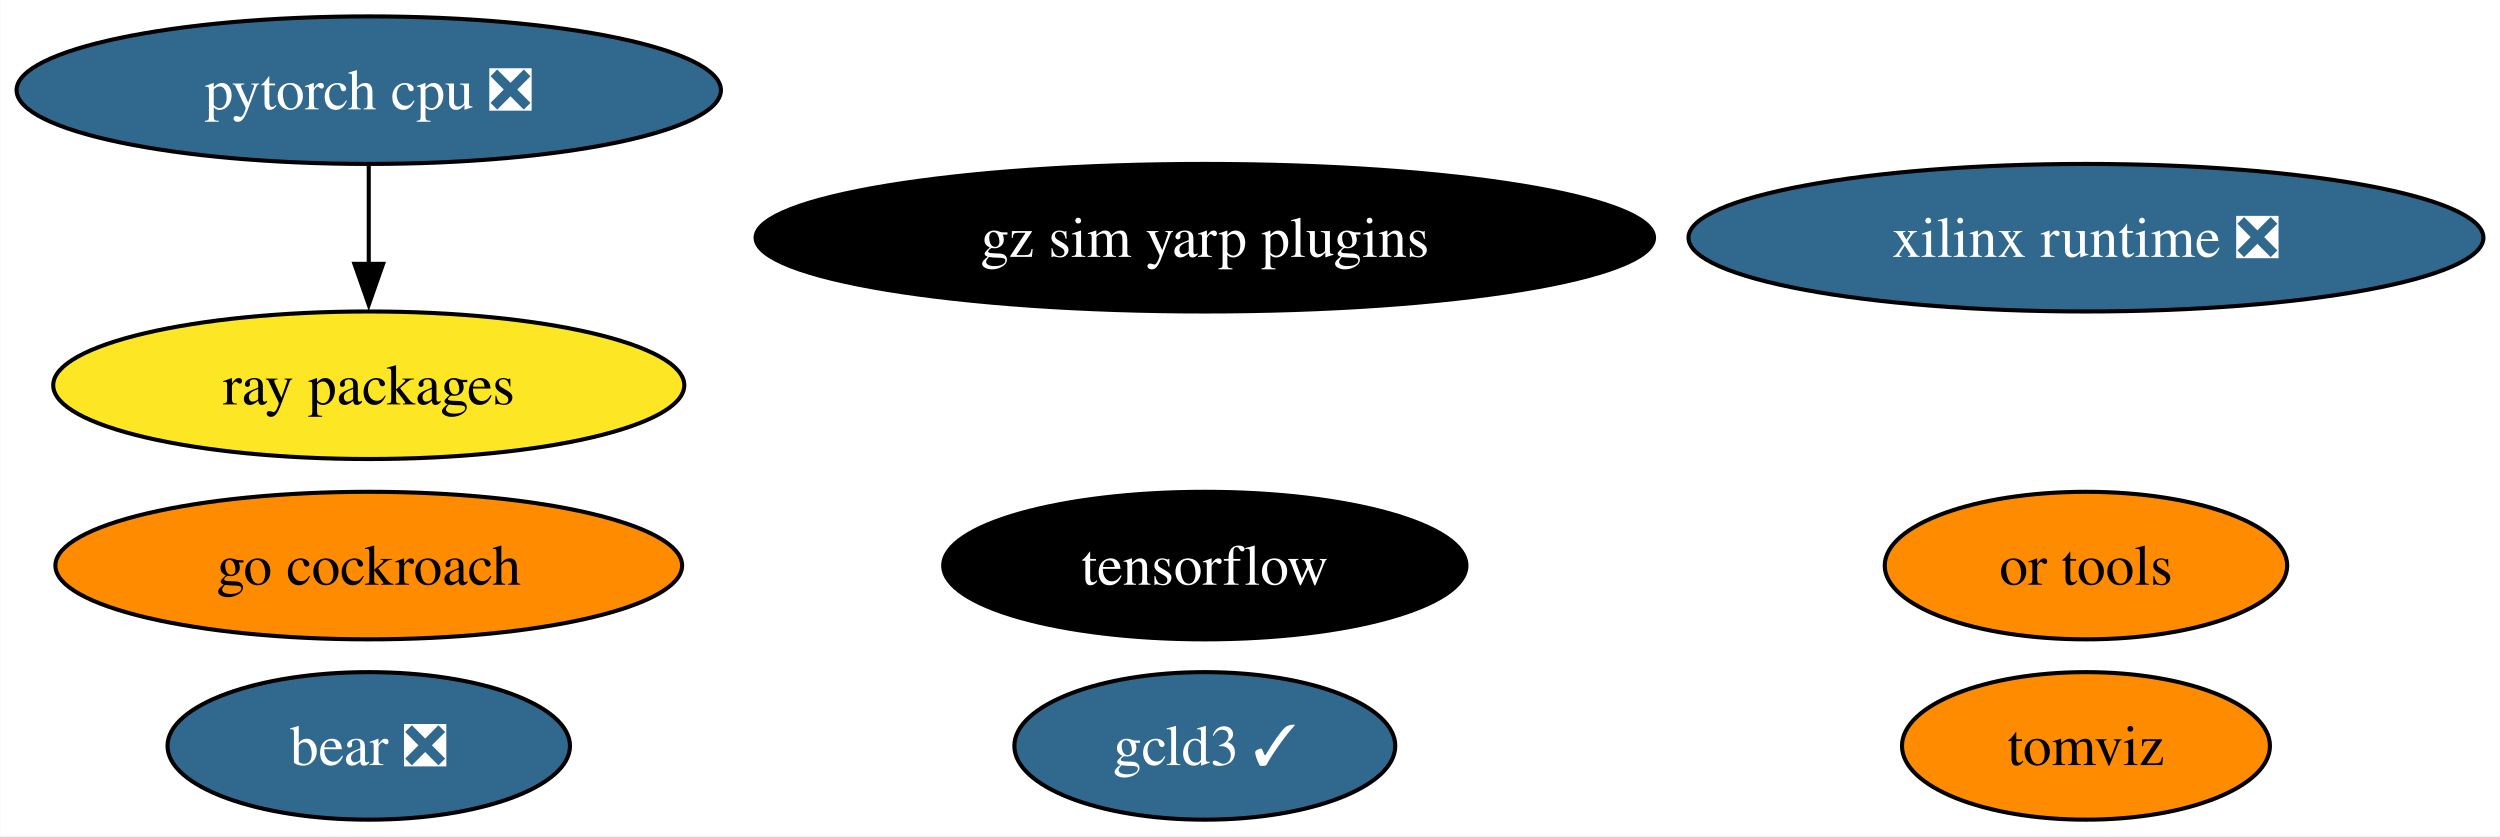
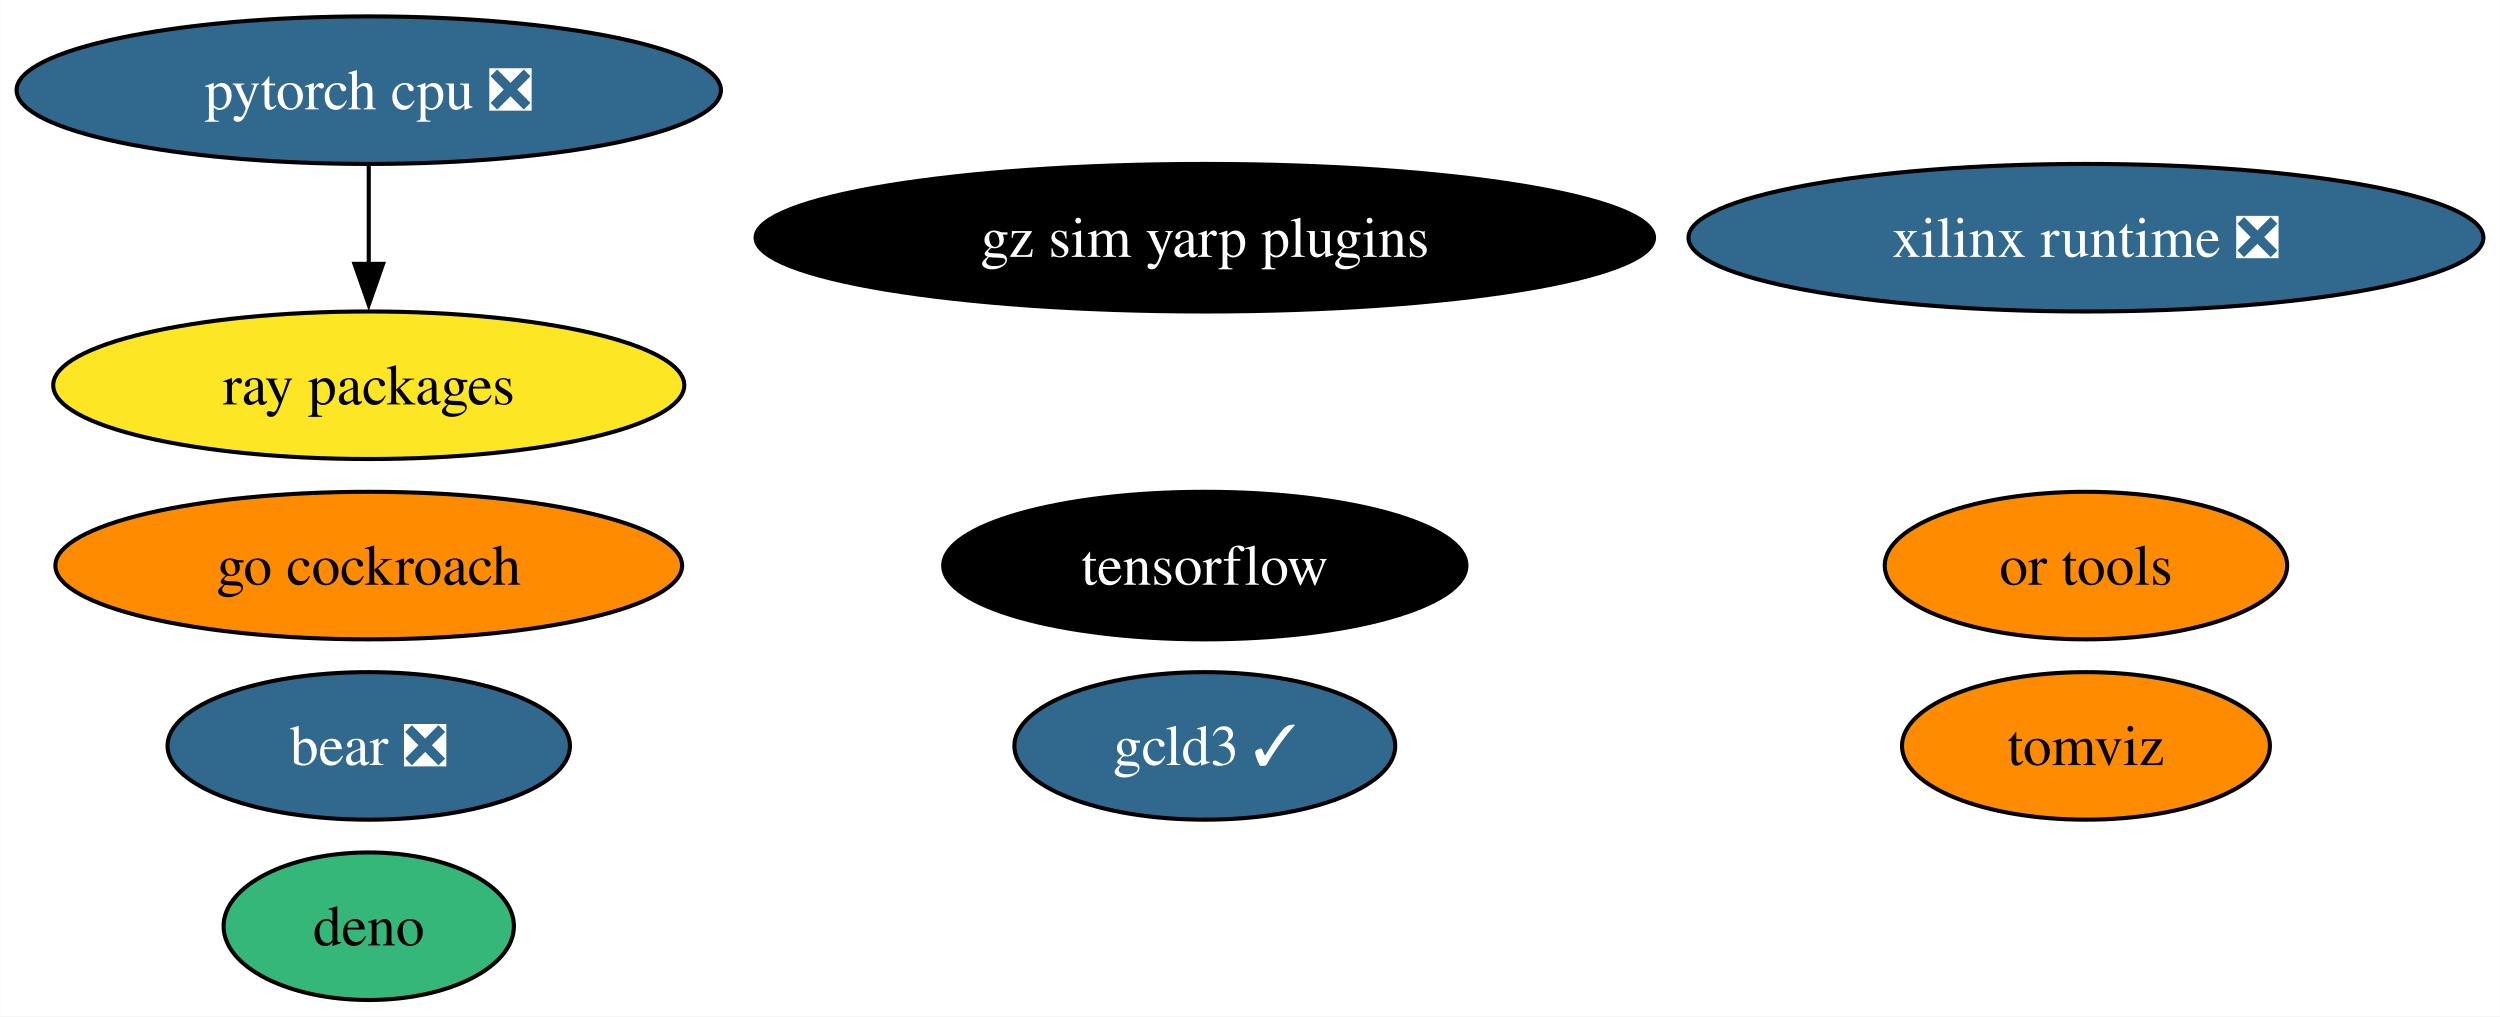
- <svg xmlns="http://www.w3.org/2000/svg" xmlns:xlink="http://www.w3.org/1999/xlink" width="610pt" height="204pt" viewBox="0.00 0.00 609.91 204.00">
-   <g id="graph0" class="graph" transform="scale(1 1) rotate(0) translate(4 200)">
-     <polygon fill="white" stroke="none" points="-4,4 -4,-200 605.91,-200 605.91,4 -4,4" />
+ <svg xmlns="http://www.w3.org/2000/svg" xmlns:xlink="http://www.w3.org/1999/xlink" width="610pt" height="248pt" viewBox="0.00 0.00 609.91 248.00">
+   <g id="graph0" class="graph" transform="scale(1 1) rotate(0) translate(4 244)">
+     <polygon fill="white" stroke="none" points="-4,4 -4,-244 605.91,-244 605.91,4 -4,4" />
    <g id="node1" class="node">
      <g id="a_node1">
        <a xlink:href="https://github.com/conda-forge/tensorflow-feedstock" xlink:title="tensorflow">
-           <ellipse fill="#000000" stroke="black" cx="289.93" cy="-62" rx="63.83" ry="18" />
-           <text text-anchor="middle" x="289.93" y="-57.33" font-family="Times,serif" font-size="14.00" fill="white">tensorflow</text>
+           <ellipse fill="#000000" stroke="black" cx="289.93" cy="-106" rx="63.83" ry="18" />
+           <text text-anchor="middle" x="289.93" y="-101.33" font-family="Times,serif" font-size="14.00" fill="white">tensorflow</text>
        </a>
      </g>
    </g>
    <g id="node2" class="node">
      <g id="a_node2">
        <a xlink:href="https://github.com/conda-forge/pytorch-cpu-feedstock/pull/227" xlink:title="pytorch cpu ❎">
-           <ellipse fill="#31688e" stroke="black" cx="85.93" cy="-178" rx="85.93" ry="18" />
-           <text text-anchor="middle" x="85.93" y="-173.32" font-family="Times,serif" font-size="14.00" fill="white">pytorch cpu ❎</text>
+           <ellipse fill="#31688e" stroke="black" cx="85.93" cy="-222" rx="85.93" ry="18" />
+           <text text-anchor="middle" x="85.93" y="-217.32" font-family="Times,serif" font-size="14.00" fill="white">pytorch cpu ❎</text>
        </a>
      </g>
    </g>
    <g id="node4" class="node">
      <g id="a_node4">
        <a xlink:href="https://github.com/conda-forge/ray-packages-feedstock" xlink:title="ray packages">
-           <ellipse fill="#fde725" stroke="black" cx="85.93" cy="-106" rx="76.99" ry="18" />
-           <text text-anchor="middle" x="85.93" y="-101.33" font-family="Times,serif" font-size="14.00">ray packages</text>
+           <ellipse fill="#fde725" stroke="black" cx="85.93" cy="-150" rx="76.99" ry="18" />
+           <text text-anchor="middle" x="85.93" y="-145.32" font-family="Times,serif" font-size="14.00">ray packages</text>
        </a>
      </g>
    </g>
    <g id="edge1" class="edge">
-       <path fill="none" stroke="black" d="M85.93,-159.7C85.93,-152.41 85.93,-143.73 85.93,-135.54" />
-       <polygon fill="black" stroke="black" points="89.43,-135.62 85.93,-125.62 82.43,-135.62 89.43,-135.62" />
+       <path fill="none" stroke="black" d="M85.93,-203.7C85.93,-196.41 85.93,-187.73 85.93,-179.54" />
+       <polygon fill="black" stroke="black" points="89.43,-179.62 85.93,-169.62 82.43,-179.62 89.43,-179.62" />
    </g>
    <g id="node3" class="node">
      <g id="a_node3">
        <a xlink:href="https://github.com/conda-forge/go-cockroach-feedstock" xlink:title="go cockroach">
-           <ellipse fill="#ff8c00" stroke="black" cx="85.93" cy="-62" rx="76.46" ry="18" />
-           <text text-anchor="middle" x="85.93" y="-57.33" font-family="Times,serif" font-size="14.00">go cockroach</text>
+           <ellipse fill="#ff8c00" stroke="black" cx="85.93" cy="-106" rx="76.46" ry="18" />
+           <text text-anchor="middle" x="85.93" y="-101.33" font-family="Times,serif" font-size="14.00">go cockroach</text>
        </a>
      </g>
    </g>
    <g id="node5" class="node">
      <g id="a_node5">
        <a xlink:href="https://github.com/conda-forge/tomviz-feedstock" xlink:title="tomviz">
-           <ellipse fill="#ff8c00" stroke="black" cx="504.93" cy="-18" rx="44.89" ry="18" />
-           <text text-anchor="middle" x="504.93" y="-13.32" font-family="Times,serif" font-size="14.00">tomviz</text>
+           <ellipse fill="#ff8c00" stroke="black" cx="504.93" cy="-62" rx="44.89" ry="18" />
+           <text text-anchor="middle" x="504.93" y="-57.33" font-family="Times,serif" font-size="14.00">tomviz</text>
        </a>
      </g>
    </g>
    <g id="node6" class="node">
      <g id="a_node6">
        <a xlink:href="https://github.com/conda-forge/or-tools-feedstock" xlink:title="or tools">
-           <ellipse fill="#ff8c00" stroke="black" cx="504.93" cy="-62" rx="49.1" ry="18" />
-           <text text-anchor="middle" x="504.93" y="-57.33" font-family="Times,serif" font-size="14.00">or tools</text>
+           <ellipse fill="#ff8c00" stroke="black" cx="504.93" cy="-106" rx="49.1" ry="18" />
+           <text text-anchor="middle" x="504.93" y="-101.33" font-family="Times,serif" font-size="14.00">or tools</text>
        </a>
      </g>
    </g>
    <g id="node7" class="node">
      <g id="a_node7">
        <a xlink:href="https://github.com/conda-forge/bear-feedstock/pull/46" xlink:title="bear ❎">
-           <ellipse fill="#31688e" stroke="black" cx="85.93" cy="-18" rx="49.1" ry="18" />
-           <text text-anchor="middle" x="85.93" y="-13.32" font-family="Times,serif" font-size="14.00" fill="white">bear ❎</text>
+           <ellipse fill="#31688e" stroke="black" cx="85.93" cy="-62" rx="49.1" ry="18" />
+           <text text-anchor="middle" x="85.93" y="-57.33" font-family="Times,serif" font-size="14.00" fill="white">bear ❎</text>
        </a>
      </g>
    </g>
    <g id="node8" class="node">
      <g id="a_node8">
-         <a xlink:href="https://github.com/conda-forge/xilinx-runtime-feedstock/pull/33" xlink:title="xilinx runtime ❎">
-           <ellipse fill="#31688e" stroke="black" cx="504.93" cy="-142" rx="96.98" ry="18" />
-           <text text-anchor="middle" x="504.93" y="-137.32" font-family="Times,serif" font-size="14.00" fill="white">xilinx runtime ❎</text>
+         <a xlink:href="https://github.com/conda-forge/deno-feedstock" xlink:title="deno">
+           <ellipse fill="#35b779" stroke="black" cx="85.93" cy="-18" rx="35.42" ry="18" />
+           <text text-anchor="middle" x="85.93" y="-13.32" font-family="Times,serif" font-size="14.00">deno</text>
        </a>
      </g>
    </g>
    <g id="node9" class="node">
      <g id="a_node9">
-         <a xlink:href="https://github.com/conda-forge/gcld3-feedstock/pull/8" xlink:title="gcld3 ✓">
-           <ellipse fill="#31688e" stroke="black" cx="289.93" cy="-18" rx="46.47" ry="18" />
-           <text text-anchor="middle" x="289.93" y="-13.32" font-family="Times,serif" font-size="14.00" fill="white">gcld3 ✓</text>
+         <a xlink:href="https://github.com/conda-forge/xilinx-runtime-feedstock/pull/33" xlink:title="xilinx runtime ❎">
+           <ellipse fill="#31688e" stroke="black" cx="504.93" cy="-186" rx="96.98" ry="18" />
+           <text text-anchor="middle" x="504.93" y="-181.32" font-family="Times,serif" font-size="14.00" fill="white">xilinx runtime ❎</text>
        </a>
      </g>
    </g>
    <g id="node10" class="node">
      <g id="a_node10">
+         <a xlink:href="https://github.com/conda-forge/gcld3-feedstock/pull/8" xlink:title="gcld3 ✓">
+           <ellipse fill="#31688e" stroke="black" cx="289.93" cy="-62" rx="46.47" ry="18" />
+           <text text-anchor="middle" x="289.93" y="-57.33" font-family="Times,serif" font-size="14.00" fill="white">gcld3 ✓</text>
+         </a>
+       </g>
+     </g>
+     <g id="node11" class="node">
+       <g id="a_node11">
        <a xlink:href="https://github.com/conda-forge/gz-sim-yarp-plugins-feedstock" xlink:title="gz sim yarp plugins">
-           <ellipse fill="#000000" stroke="black" cx="289.93" cy="-142" rx="109.61" ry="18" />
-           <text text-anchor="middle" x="289.93" y="-137.32" font-family="Times,serif" font-size="14.00" fill="white">gz sim yarp plugins</text>
+           <ellipse fill="#000000" stroke="black" cx="289.93" cy="-186" rx="109.61" ry="18" />
+           <text text-anchor="middle" x="289.93" y="-181.32" font-family="Times,serif" font-size="14.00" fill="white">gz sim yarp plugins</text>
        </a>
      </g>
    </g>
  </g>
</svg>
